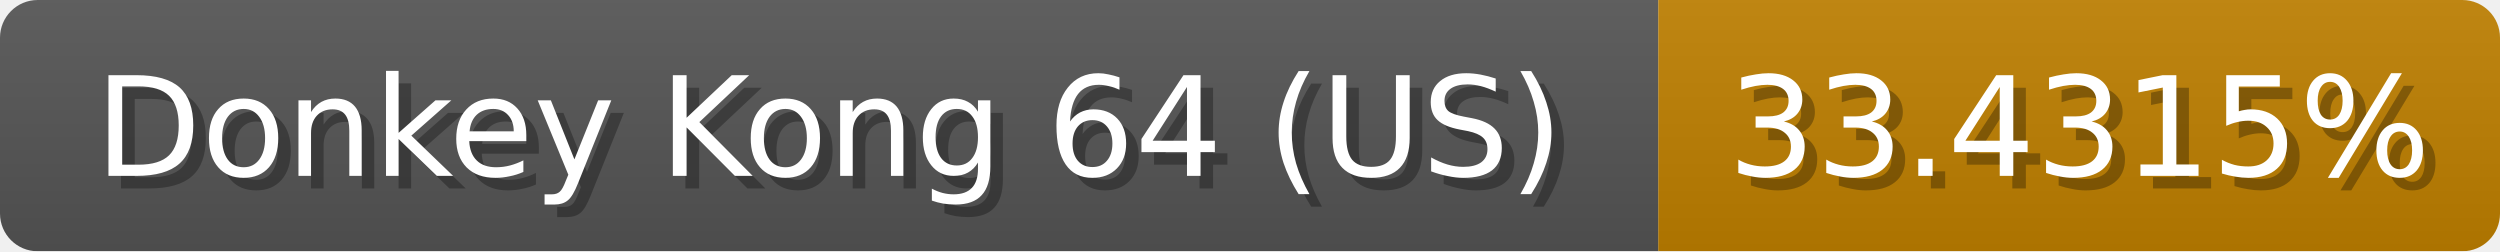
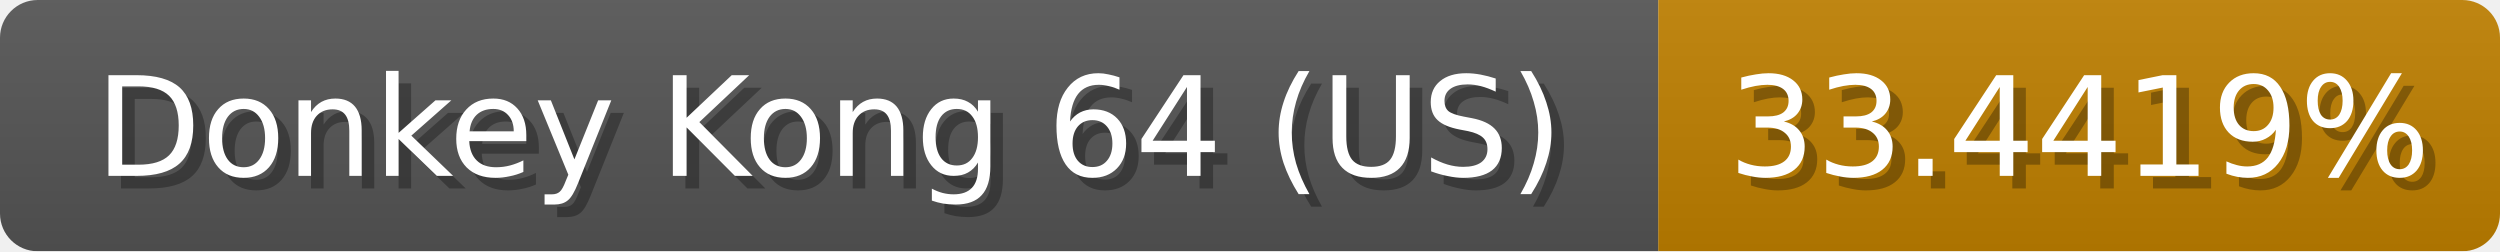
<svg xmlns="http://www.w3.org/2000/svg" width="199" height="20">
  <linearGradient id="b" x2="0" y2="100%">
    <stop offset="0" stop-color="#bbb" stop-opacity=".1" />
    <stop offset="1" stop-opacity=".1" />
  </linearGradient>
  <mask id="anybadge_1">
    <rect width="199" height="20" rx="3" fill="#fff" />
  </mask>
  <g mask="url(#anybadge_1)">
    <path fill="#555" d="M0 0h132v20H0z" />
    <path fill="#c08000" d="M132 0h67v20H132z" />
    <path fill="url(#b)" d="M0 0h199v20H0z" />
  </g>
  <g fill="#fff" text-anchor="middle" font-family="DejaVu Sans,Verdana,Geneva,sans-serif" font-size="11">
    <text x="67.0" y="15" fill="#010101" fill-opacity=".3">Donkey Kong 64 (US)</text>
    <text x="66.0" y="14">Donkey Kong 64 (US)</text>
  </g>
  <g fill="#fff" text-anchor="middle" font-family="DejaVu Sans,Verdana,Geneva,sans-serif" font-size="11">
-     <text x="166.5" y="15" fill="#010101" fill-opacity=".3">33.4315%</text>
-     <text x="165.5" y="14">33.4315%</text>
+     <text x="166.5" y="15" fill="#010101" fill-opacity=".3">33.4419%</text>
+     <text x="165.5" y="14">33.4419%</text>
  </g>
</svg>
